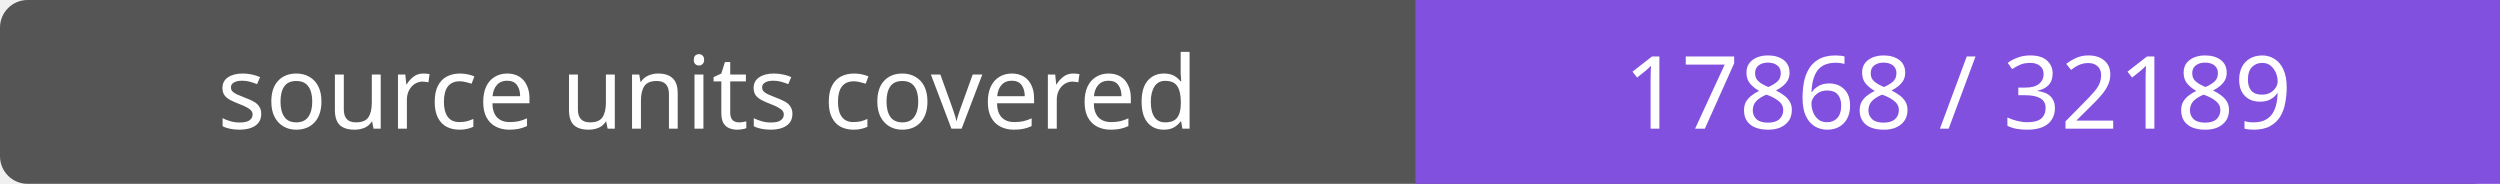
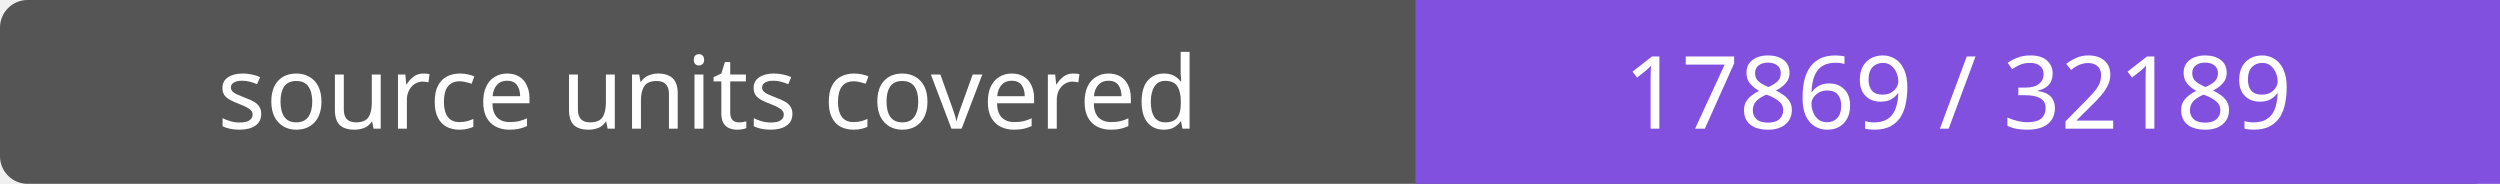
- <svg xmlns="http://www.w3.org/2000/svg" width="272" height="20" role="img" aria-label="source units covered: 17868 / 32189">
+ <svg xmlns="http://www.w3.org/2000/svg" width="272" height="20" role="img" aria-label="source units covered: 17869 / 32189">
  <rect width="272" height="20" rx="3" fill="#555" />
  <path fill="#8250df" d="M154 0h118v20H154z" />
  <g fill="#fff" text-anchor="middle" font-family="Verdana,sans-serif" font-size="11">
    <text x="77.0" y="14">source units covered</text>
-     <text x="213.0" y="14">17868 / 32189</text>
+     <text x="213.0" y="14">17869 / 32189</text>
  </g>
</svg>
